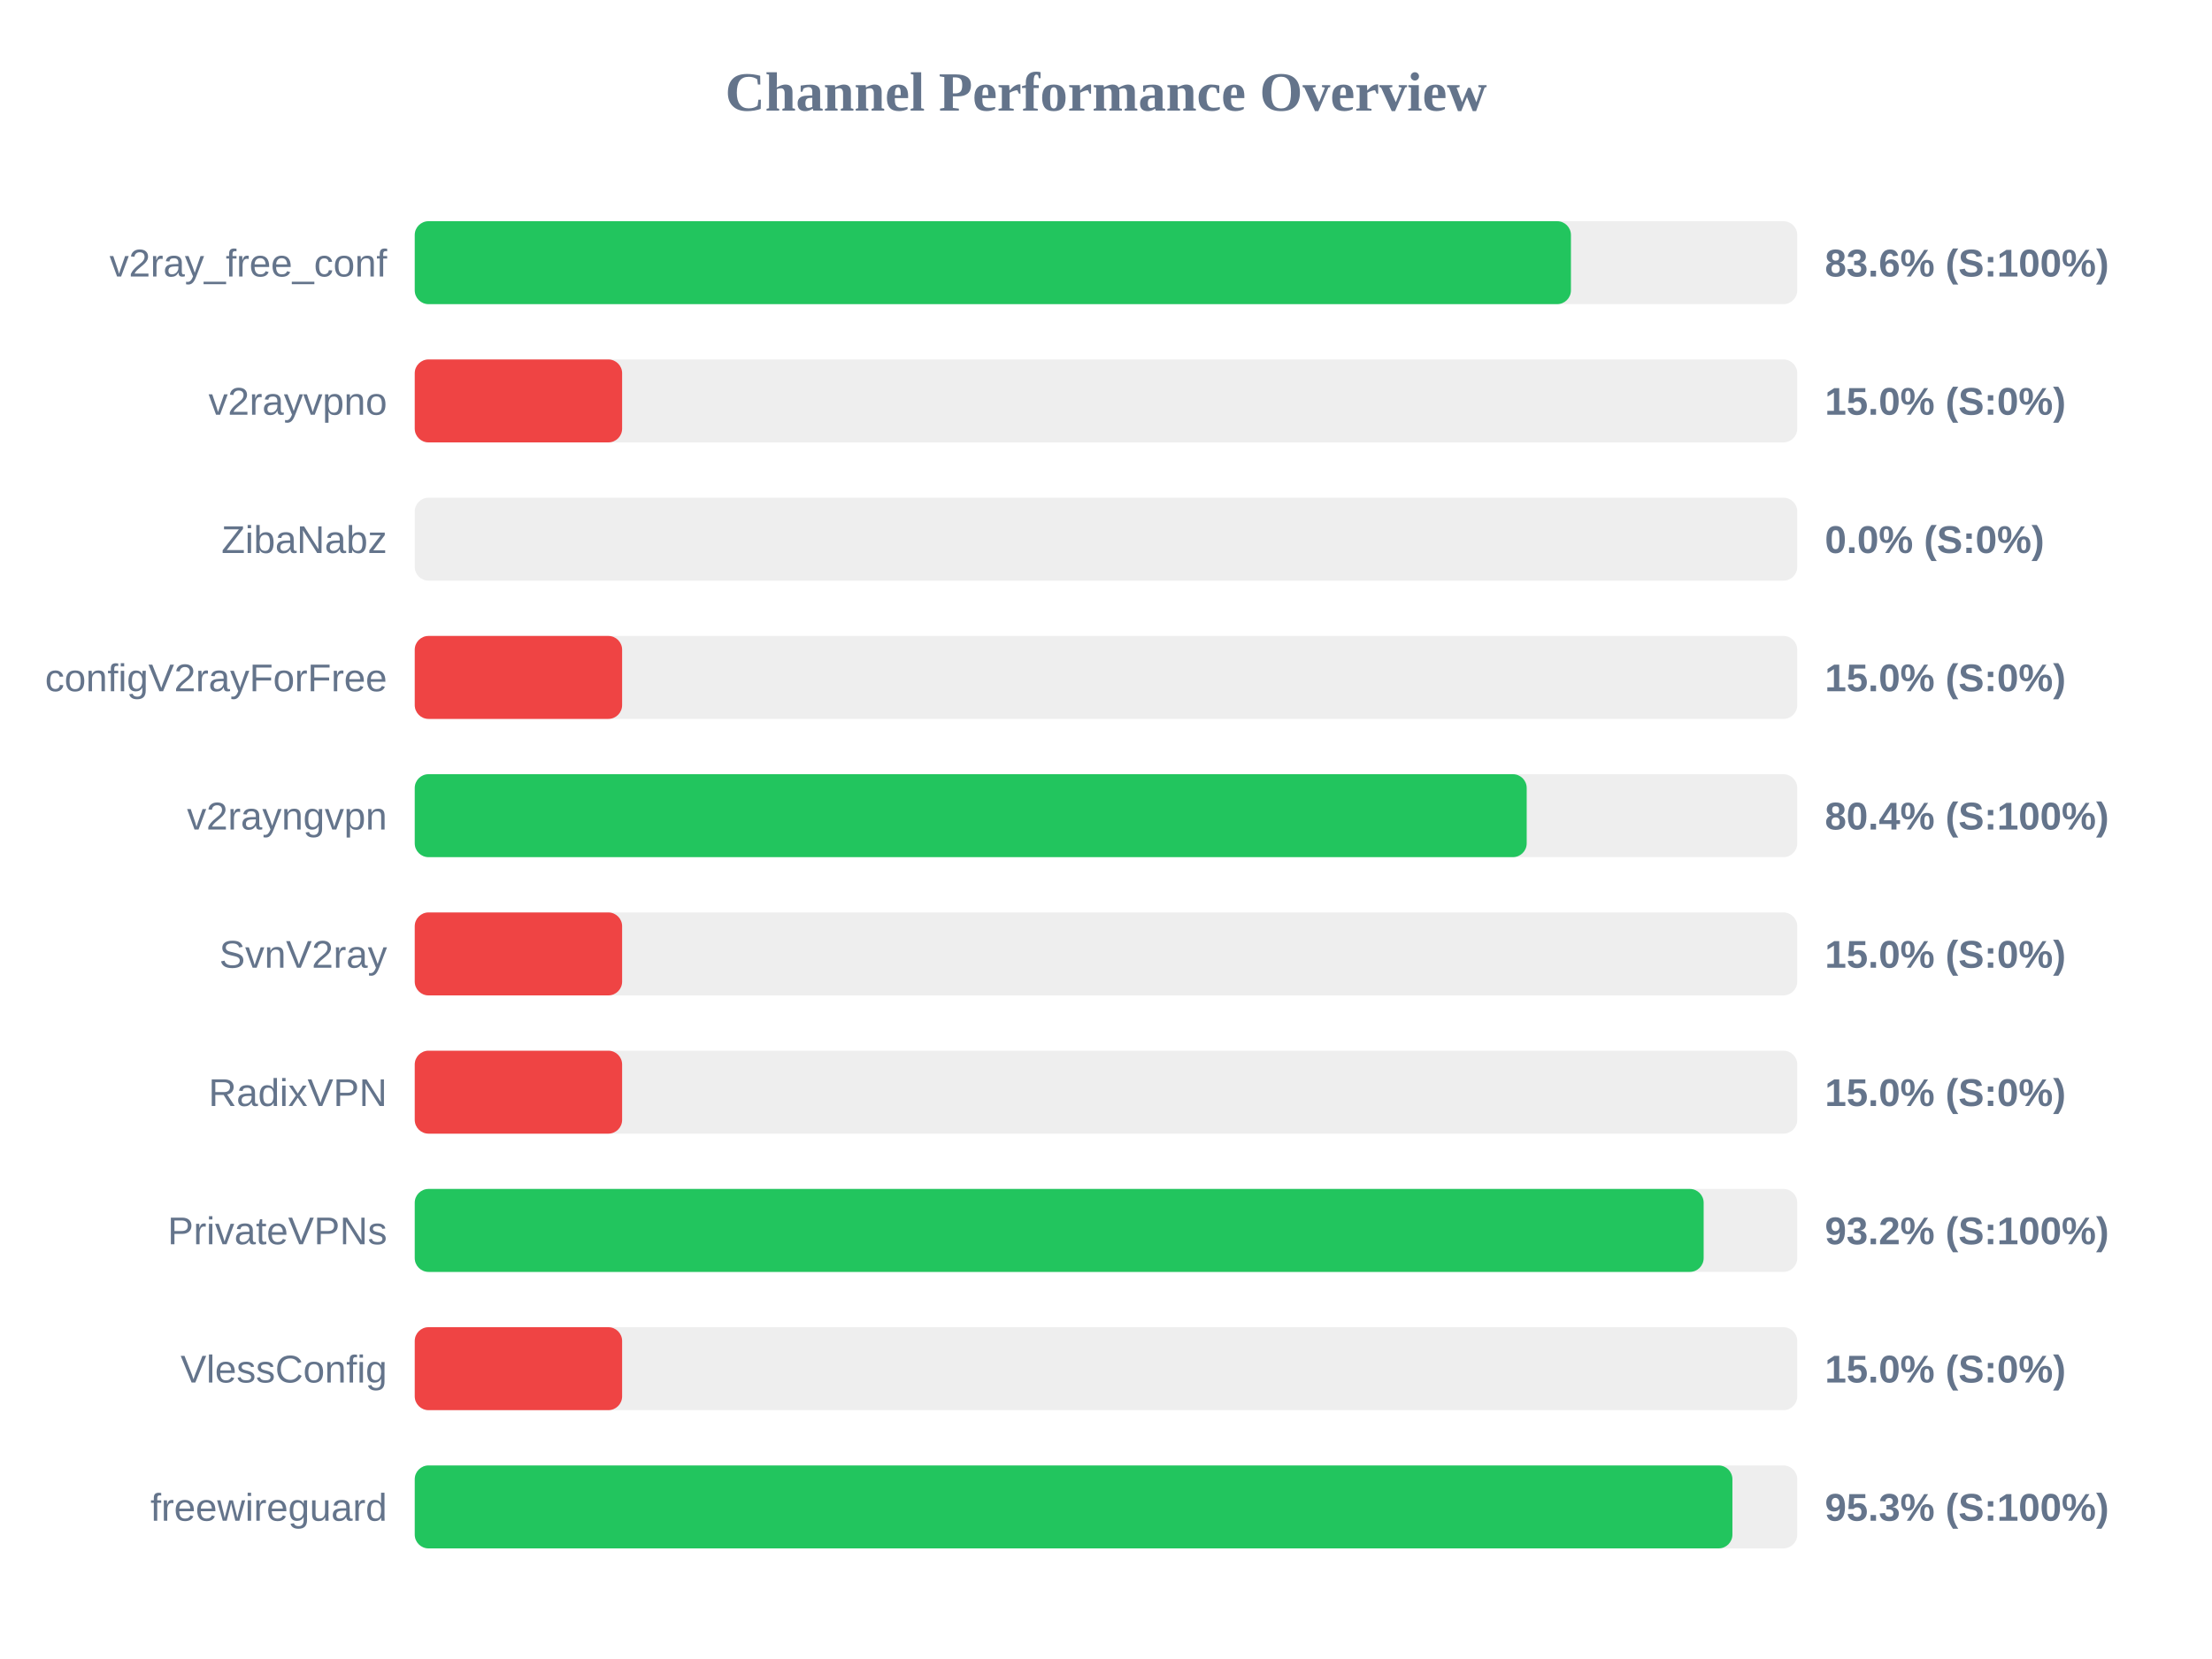
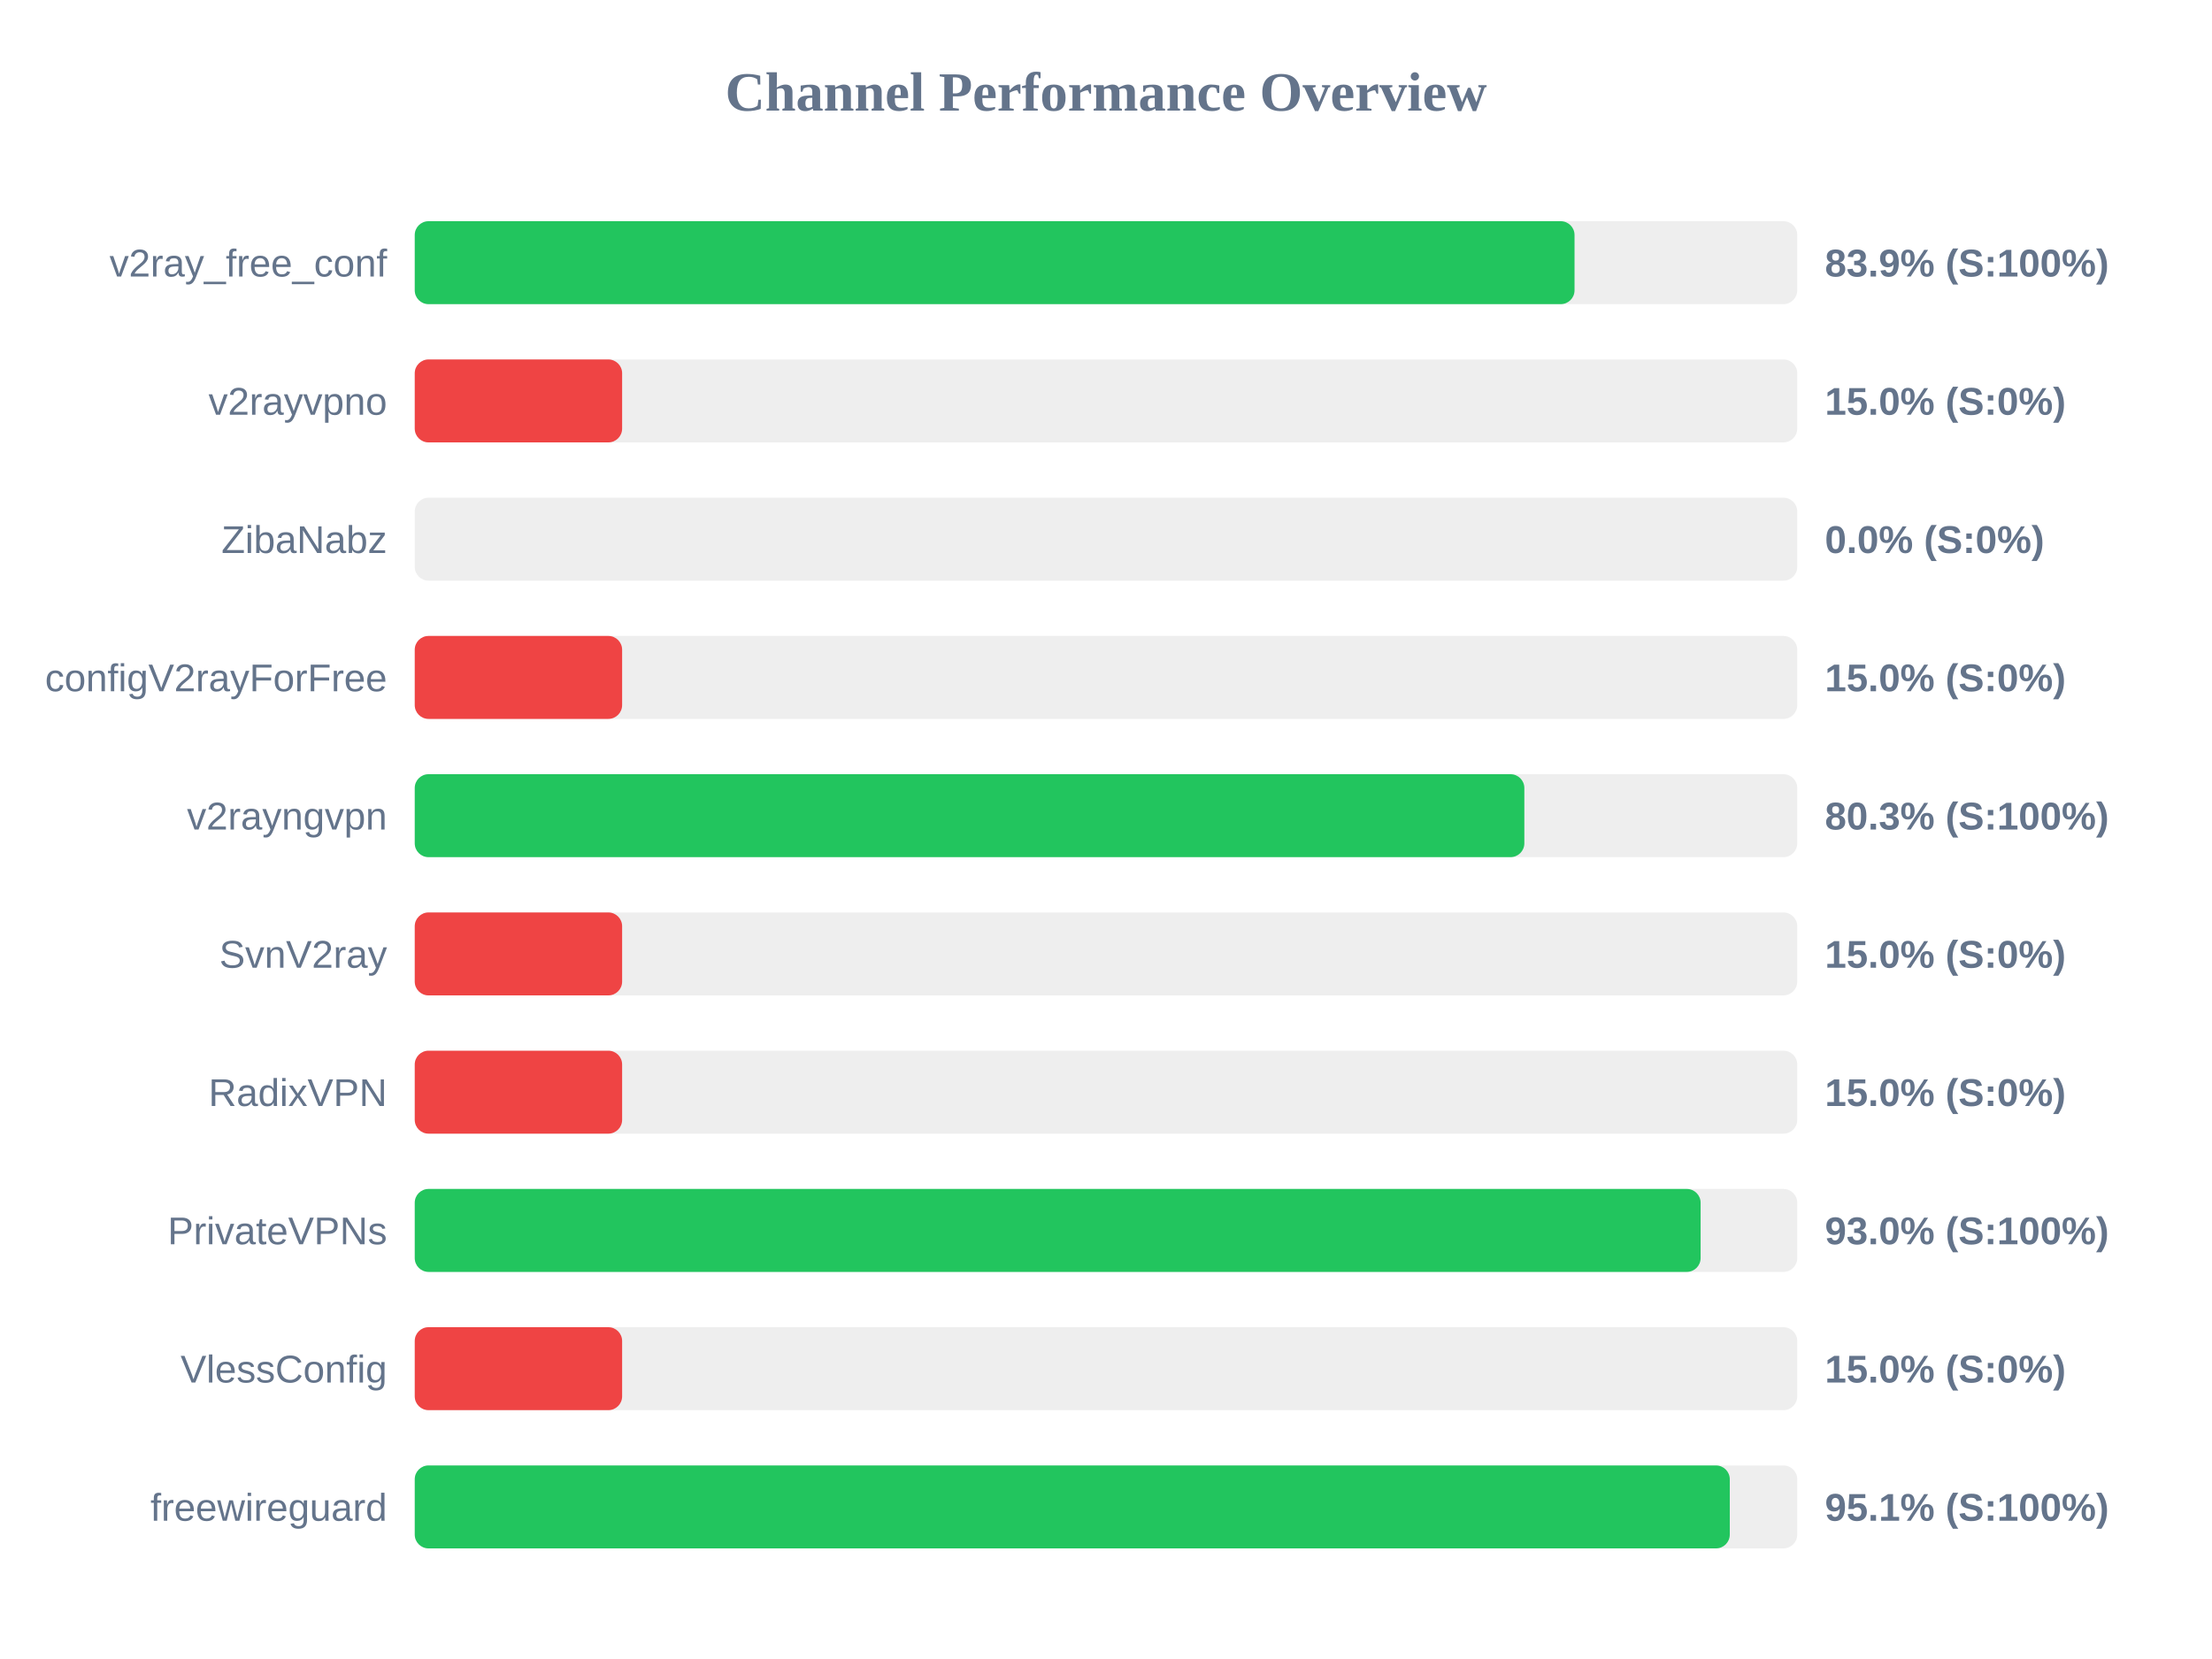
<svg xmlns="http://www.w3.org/2000/svg" width="800" height="600" version="1.1">
  <style>
        .row { font: 14px Arial; fill: #64748b; }
        .score { font: bold 14px Arial; fill: #64748b; }
    </style>
  <text x="400" y="40" text-anchor="middle" font-size="20px" font-weight="bold" fill="#64748b">Channel Performance Overview</text>
  <rect x="150" y="80" width="500" height="30" fill="#eee" rx="5" />
-   <rect x="150" y="80" width="418.15" height="30" fill="#22c55e" rx="5" />
+   <rect x="150" y="80" width="419.45" height="30" fill="#22c55e" rx="5" />
  <text x="140" y="100" text-anchor="end" class="row">v2ray_free_conf</text>
-   <text x="660" y="100" text-anchor="start" class="score">83.6% (S:100%)</text>
+   <text x="660" y="100" text-anchor="start" class="score">83.9% (S:100%)</text>
  <rect x="150" y="130" width="500" height="30" fill="#eee" rx="5" />
  <rect x="150" y="130" width="75.0" height="30" fill="#ef4444" rx="5" />
  <text x="140" y="150" text-anchor="end" class="row">v2rayvpno</text>
  <text x="660" y="150" text-anchor="start" class="score">15.0% (S:0%)</text>
  <rect x="150" y="180" width="500" height="30" fill="#eee" rx="5" />
  <rect x="150" y="180" width="0.0" height="30" fill="#ef4444" rx="5" />
  <text x="140" y="200" text-anchor="end" class="row">ZibaNabz</text>
  <text x="660" y="200" text-anchor="start" class="score">0.0% (S:0%)</text>
  <rect x="150" y="230" width="500" height="30" fill="#eee" rx="5" />
  <rect x="150" y="230" width="75.0" height="30" fill="#ef4444" rx="5" />
  <text x="140" y="250" text-anchor="end" class="row">configV2rayForFree</text>
  <text x="660" y="250" text-anchor="start" class="score">15.0% (S:0%)</text>
  <rect x="150" y="280" width="500" height="30" fill="#eee" rx="5" />
-   <rect x="150" y="280" width="402.15" height="30" fill="#22c55e" rx="5" />
+   <rect x="150" y="280" width="401.3" height="30" fill="#22c55e" rx="5" />
  <text x="140" y="300" text-anchor="end" class="row">v2rayngvpn</text>
-   <text x="660" y="300" text-anchor="start" class="score">80.4% (S:100%)</text>
+   <text x="660" y="300" text-anchor="start" class="score">80.3% (S:100%)</text>
  <rect x="150" y="330" width="500" height="30" fill="#eee" rx="5" />
  <rect x="150" y="330" width="75.0" height="30" fill="#ef4444" rx="5" />
  <text x="140" y="350" text-anchor="end" class="row">SvnV2ray</text>
  <text x="660" y="350" text-anchor="start" class="score">15.0% (S:0%)</text>
  <rect x="150" y="380" width="500" height="30" fill="#eee" rx="5" />
  <rect x="150" y="380" width="75.0" height="30" fill="#ef4444" rx="5" />
  <text x="140" y="400" text-anchor="end" class="row">RadixVPN</text>
  <text x="660" y="400" text-anchor="start" class="score">15.0% (S:0%)</text>
  <rect x="150" y="430" width="500" height="30" fill="#eee" rx="5" />
-   <rect x="150" y="430" width="466.15" height="30" fill="#22c55e" rx="5" />
+   <rect x="150" y="430" width="465.05" height="30" fill="#22c55e" rx="5" />
  <text x="140" y="450" text-anchor="end" class="row">PrivateVPNs</text>
-   <text x="660" y="450" text-anchor="start" class="score">93.2% (S:100%)</text>
+   <text x="660" y="450" text-anchor="start" class="score">93.0% (S:100%)</text>
  <rect x="150" y="480" width="500" height="30" fill="#eee" rx="5" />
  <rect x="150" y="480" width="75.0" height="30" fill="#ef4444" rx="5" />
  <text x="140" y="500" text-anchor="end" class="row">VlessConfig</text>
  <text x="660" y="500" text-anchor="start" class="score">15.0% (S:0%)</text>
  <rect x="150" y="530" width="500" height="30" fill="#eee" rx="5" />
-   <rect x="150" y="530" width="476.55" height="30" fill="#22c55e" rx="5" />
+   <rect x="150" y="530" width="475.6" height="30" fill="#22c55e" rx="5" />
  <text x="140" y="550" text-anchor="end" class="row">freewireguard</text>
-   <text x="660" y="550" text-anchor="start" class="score">95.3% (S:100%)</text>
+   <text x="660" y="550" text-anchor="start" class="score">95.1% (S:100%)</text>
</svg>
